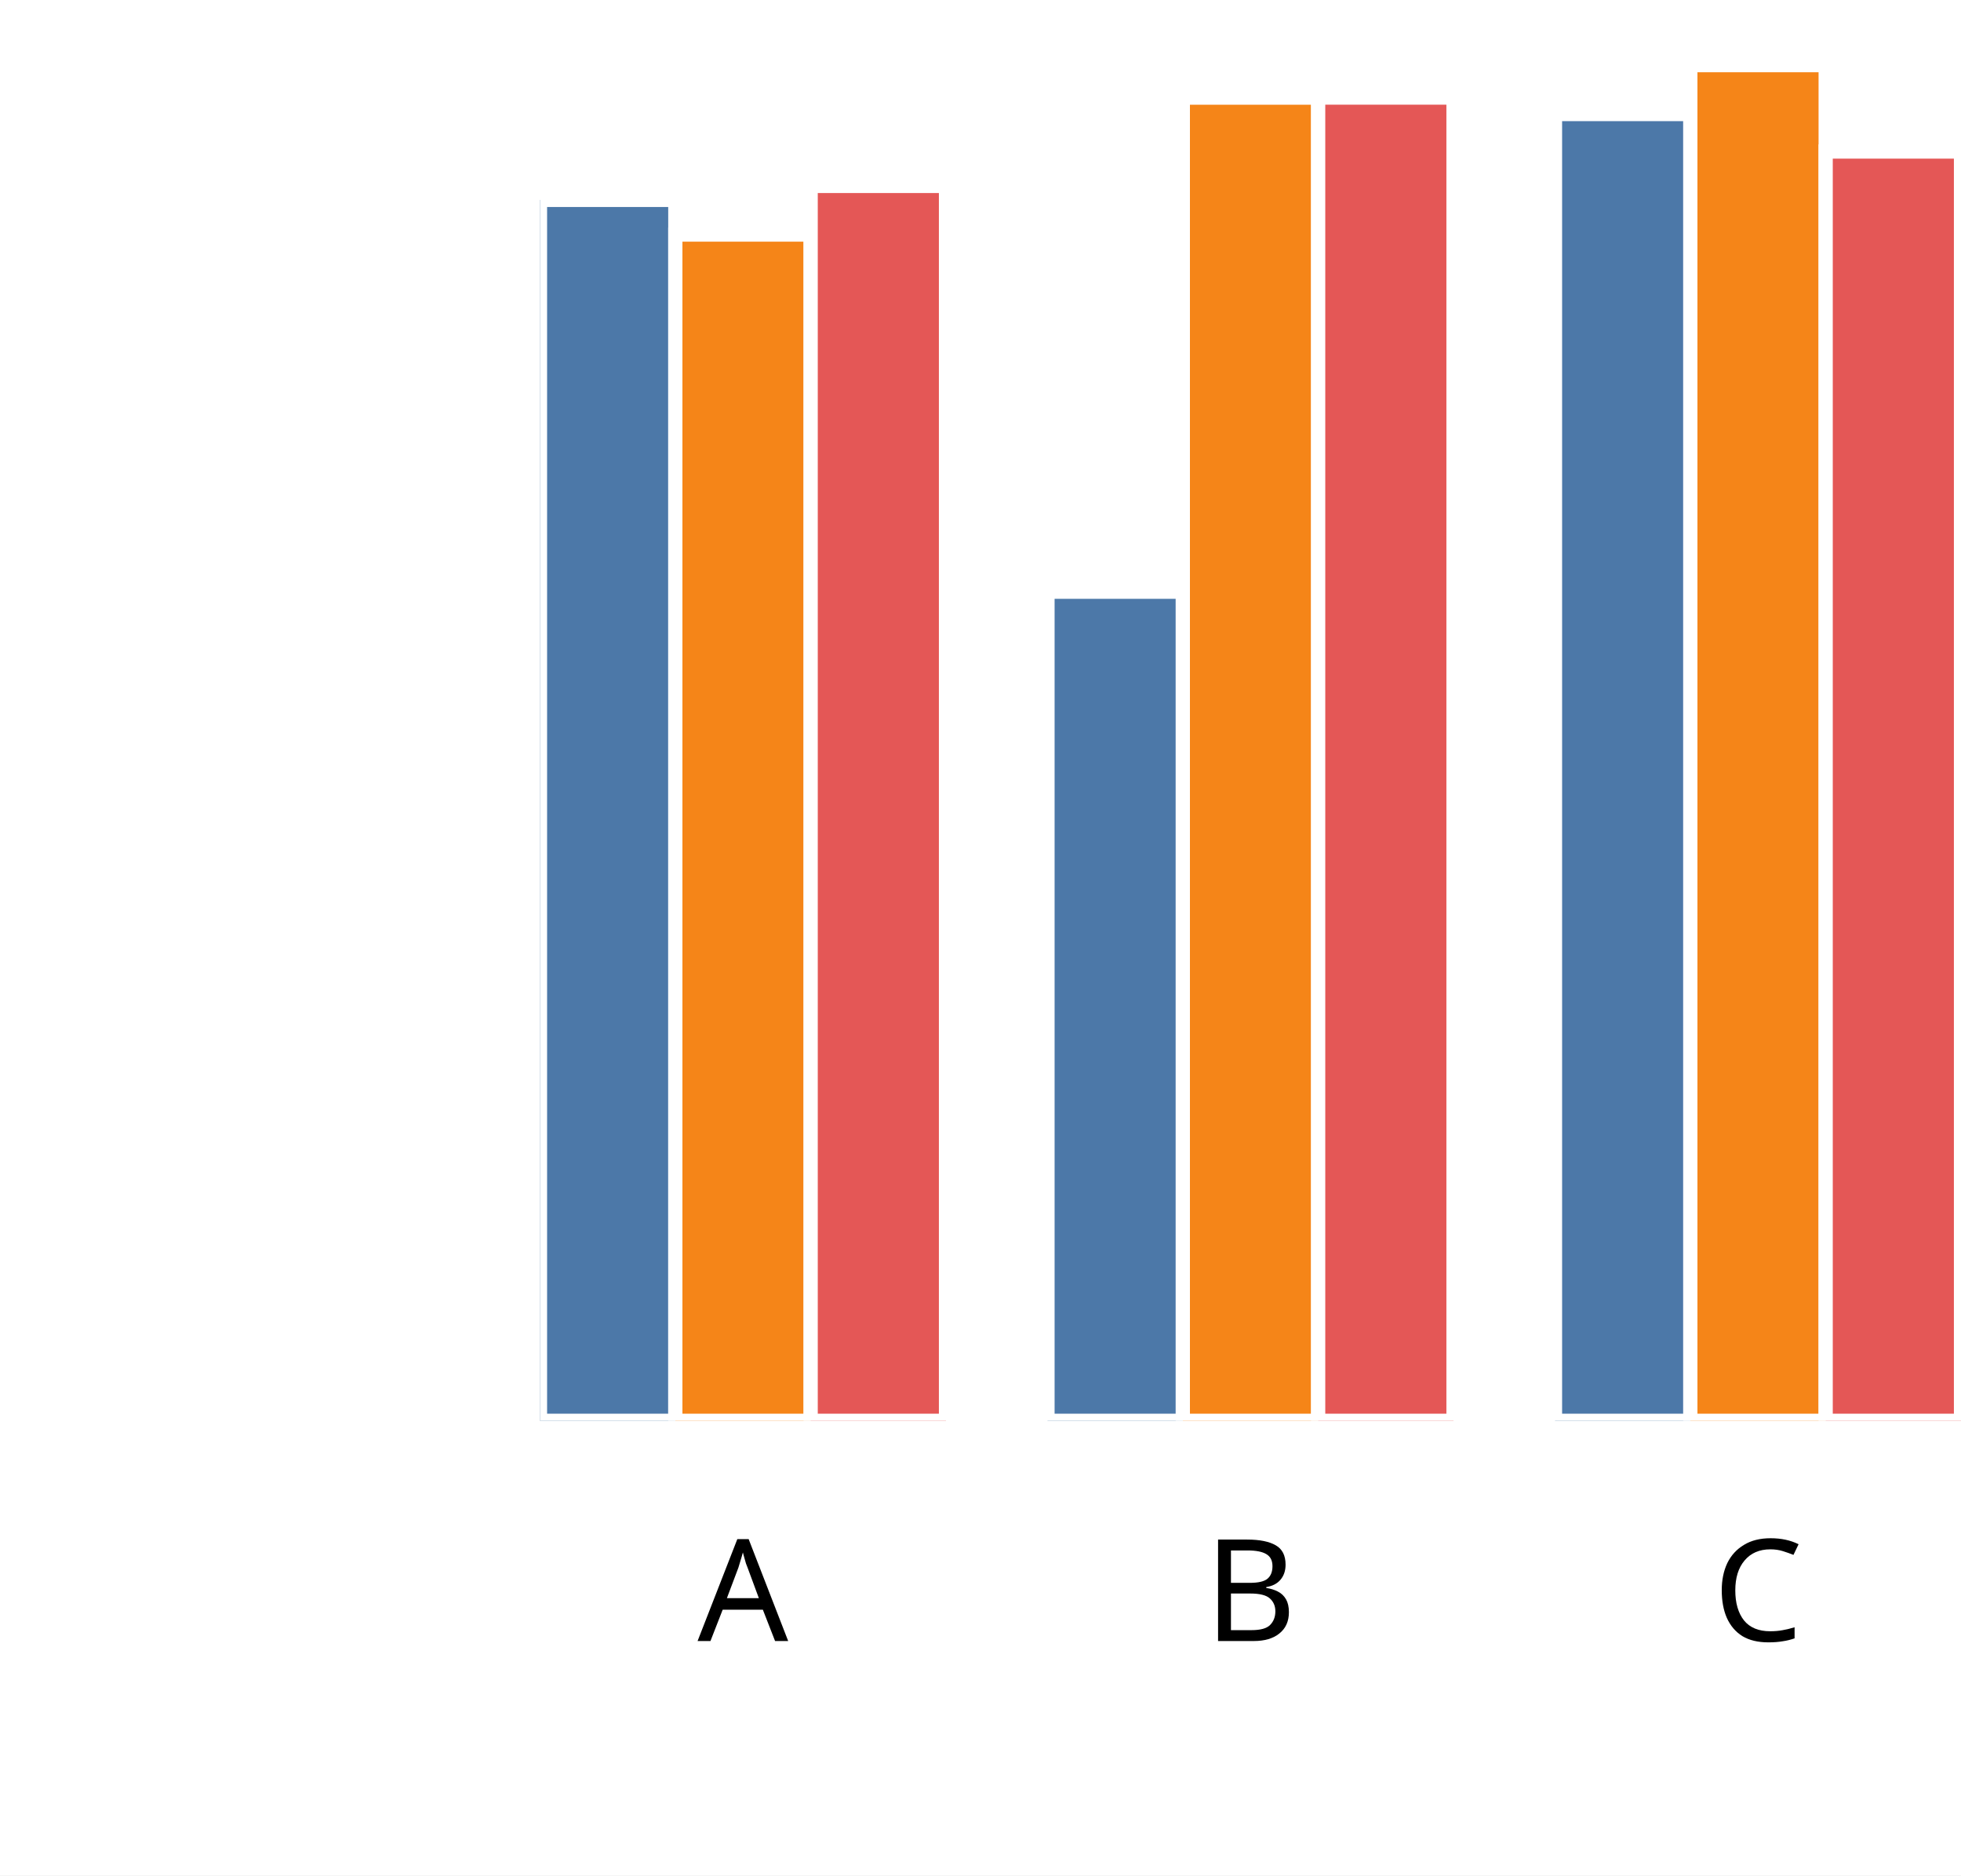
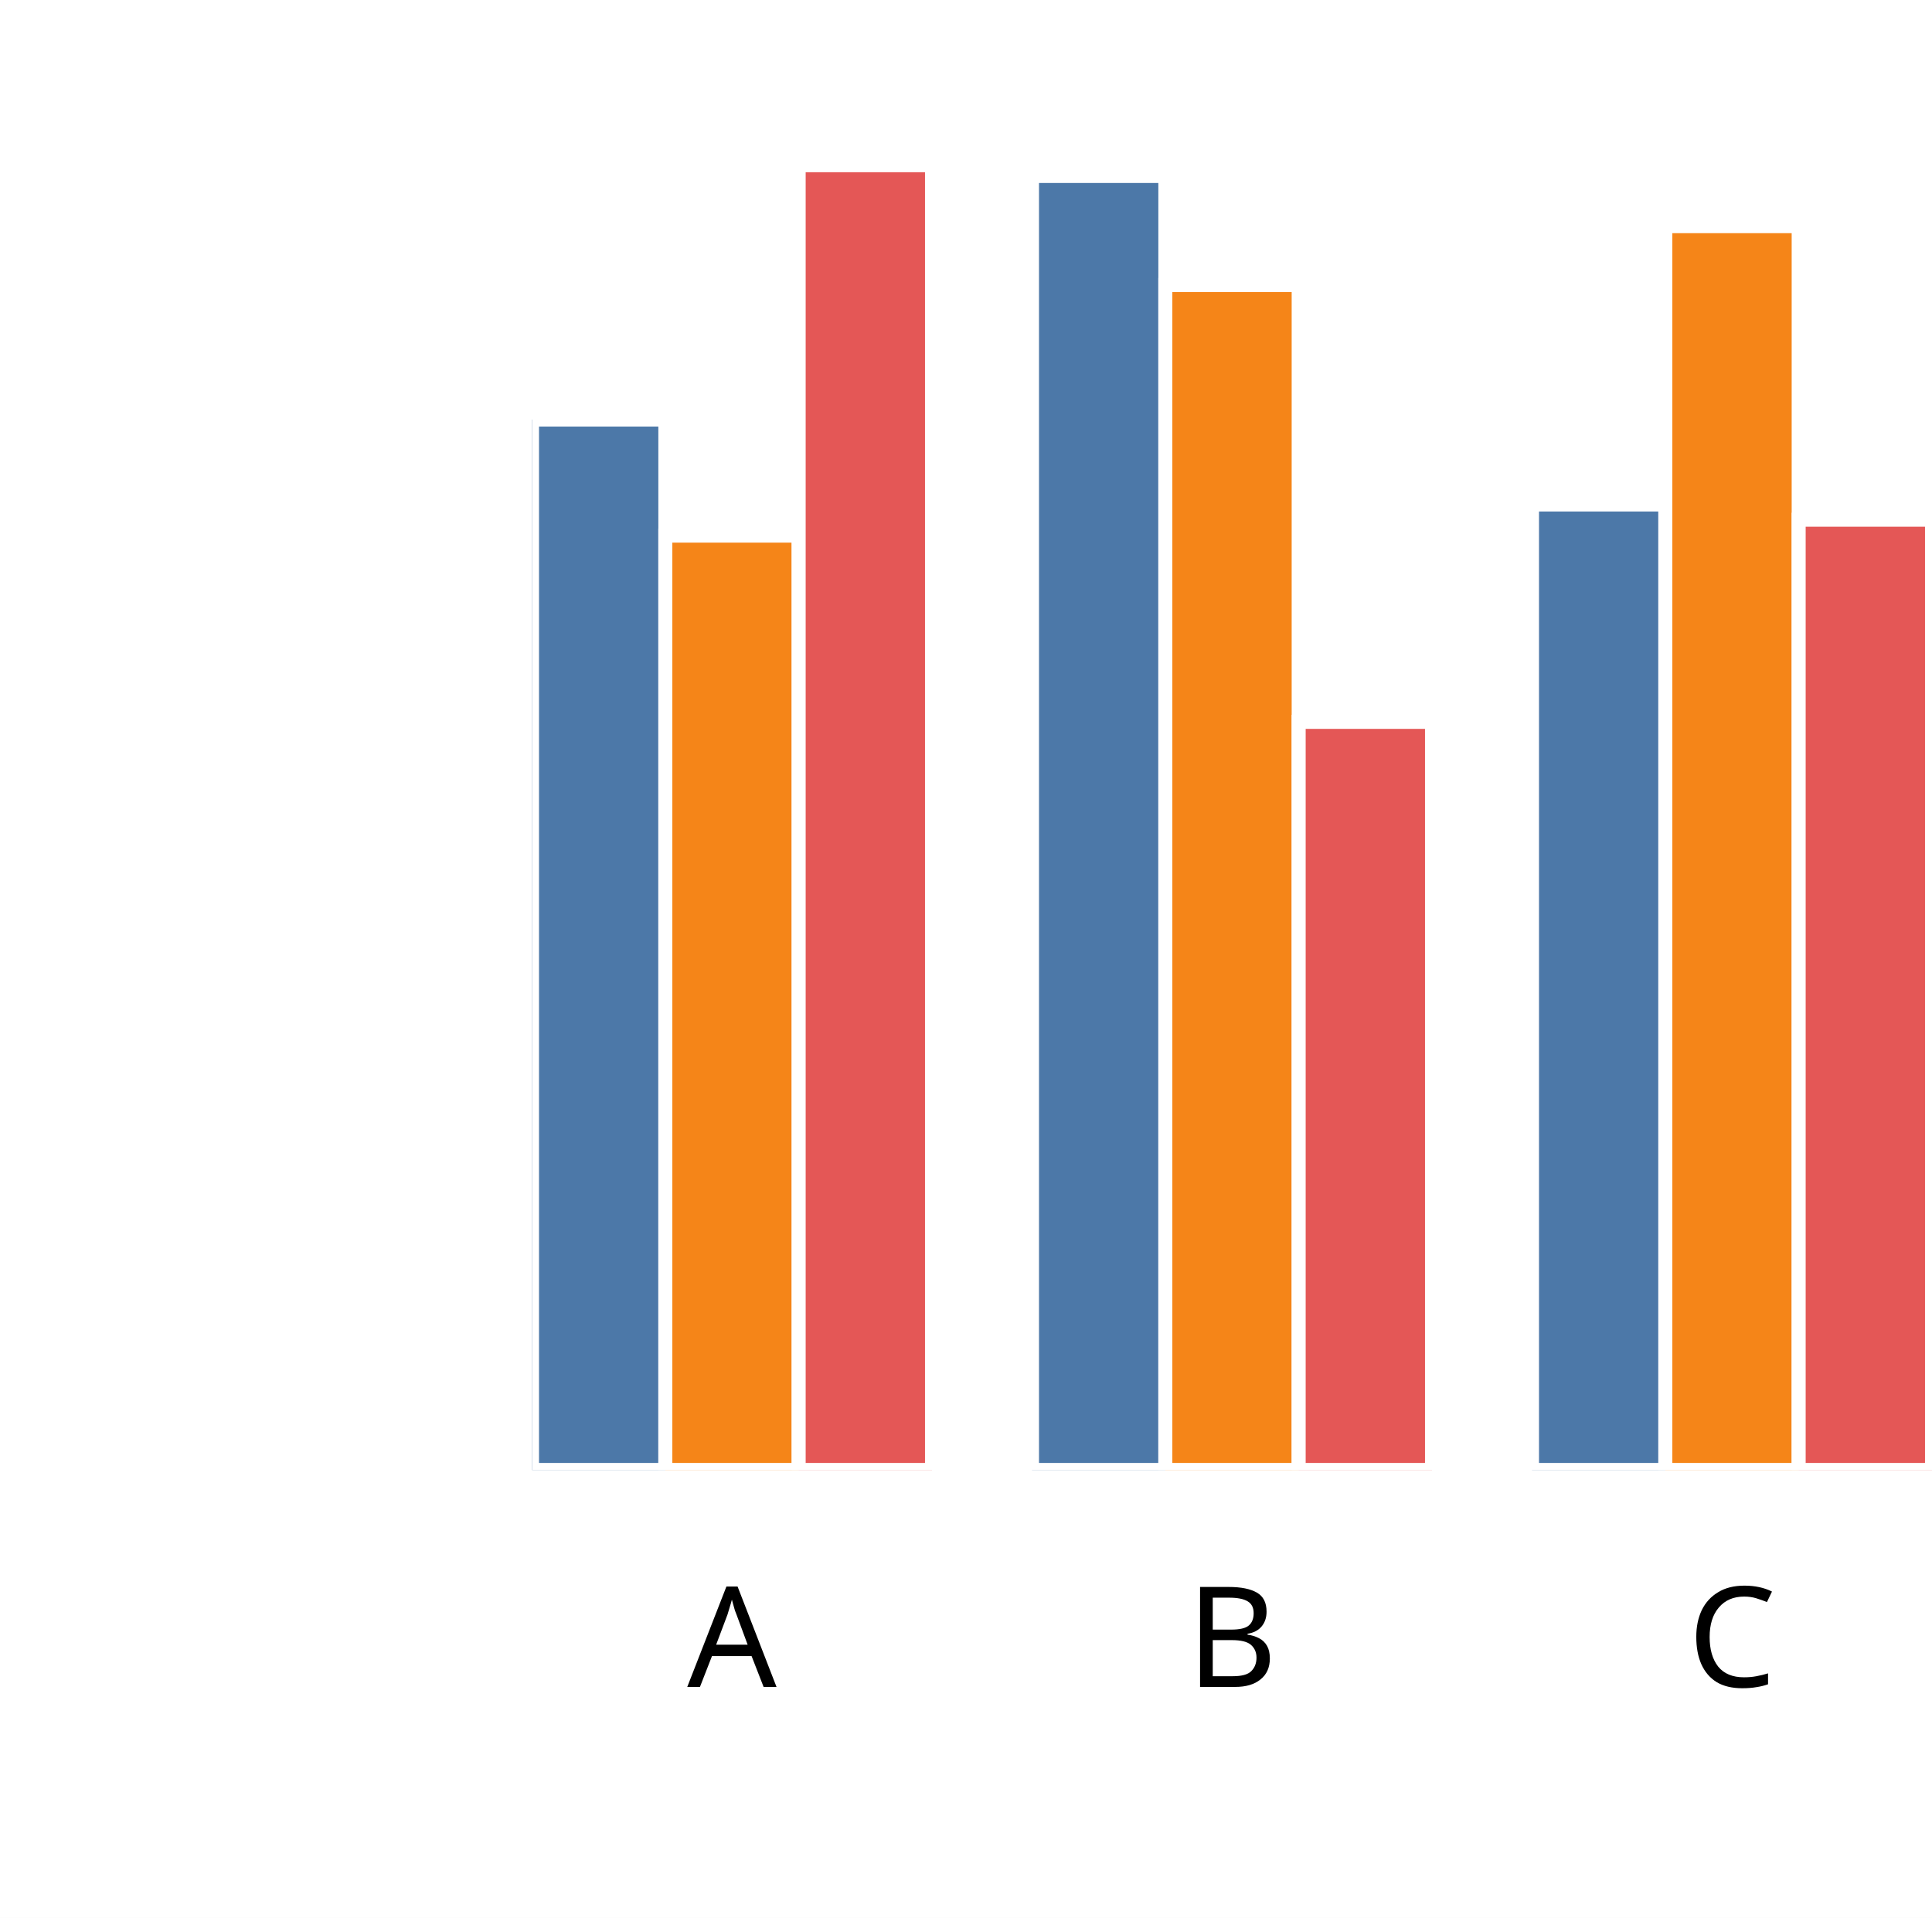
- <svg xmlns="http://www.w3.org/2000/svg" version="1.1" class="marks" width="138" height="132" viewBox="0 0 138 132">
-   <rect width="138" height="132" fill="white" />
-   <g fill="none" stroke-miterlimit="10" transform="translate(38,0)">
+ <svg xmlns="http://www.w3.org/2000/svg" version="1.1" class="marks" width="138" height="137" viewBox="0 0 138 137">
+   <rect width="138" height="137" fill="white" />
+   <g fill="none" stroke-miterlimit="10" transform="translate(38,5)">
    <g class="mark-group role-frame root" role="graphics-object" aria-roledescription="group mark container">
      <g transform="translate(0,0)">
        <path class="background" aria-hidden="true" d="M0,0h100v100h-100Z" />
        <g>
          <g class="mark-group role-axis" role="graphics-symbol" aria-roledescription="axis" aria-label="X-axis titled 'x' for a discrete scale with 3 values: A, B, C">
            <g transform="translate(0.5,100.5)">
              <path class="background" aria-hidden="true" d="M0,0h0v0h0Z" pointer-events="none" />
              <g>
                <g class="mark-rule role-axis-tick" pointer-events="none">
                  <line transform="translate(14,0)" x2="0" y2="5" stroke="white" stroke-width="1.01" opacity="1" />
                  <line transform="translate(50,0)" x2="0" y2="5" stroke="white" stroke-width="1.01" opacity="1" />
                  <line transform="translate(85,0)" x2="0" y2="5" stroke="white" stroke-width="1.01" opacity="1" />
                </g>
                <g class="mark-text role-axis-label" pointer-events="none">
                  <text text-anchor="middle" transform="translate(13.78571,15)" font-family="sans-serif" font-size="10px" font-style="normal" font-weight="400" fill="black" opacity="1">A</text>
                  <text text-anchor="middle" transform="translate(49.5,15)" font-family="sans-serif" font-size="10px" font-style="normal" font-weight="400" fill="black" opacity="1">B</text>
                  <text text-anchor="middle" transform="translate(85.21429,15)" font-family="sans-serif" font-size="10px" font-style="normal" font-weight="400" fill="black" opacity="1">C</text>
                </g>
                <g class="mark-text role-axis-title" pointer-events="none">
                  <text text-anchor="middle" transform="translate(50,30)" font-family="sans-serif" font-size="11px" font-style="normal" font-weight="400" fill="white" opacity="1">x</text>
                </g>
              </g>
              <path class="foreground" aria-hidden="true" d="" pointer-events="none" display="none" />
            </g>
          </g>
-           <g class="mark-group role-axis" role="graphics-symbol" aria-roledescription="axis" aria-label="Y-axis titled 'sum of y' for a linear scale with values from 0.0 to 1.8">
+           <g class="mark-group role-axis" role="graphics-symbol" aria-roledescription="axis" aria-label="Y-axis titled 'sum of y' for a linear scale with values from 0.0 to 2.0">
            <g transform="translate(0.5,0.5)">
              <path class="background" aria-hidden="true" d="M0,0h0v0h0Z" pointer-events="none" />
              <g>
                <g class="mark-rule role-axis-tick" pointer-events="none">
                  <line transform="translate(0,100)" x2="-5" y2="0" stroke="white" stroke-width="1.01" opacity="1" />
-                   <line transform="translate(0,72)" x2="-5" y2="0" stroke="white" stroke-width="1.01" opacity="1" />
-                   <line transform="translate(0,44)" x2="-5" y2="0" stroke="white" stroke-width="1.01" opacity="1" />
-                   <line transform="translate(0,17)" x2="-5" y2="0" stroke="white" stroke-width="1.01" opacity="1" />
+                   <line transform="translate(0,75)" x2="-5" y2="0" stroke="white" stroke-width="1.01" opacity="1" />
+                   <line transform="translate(0,50)" x2="-5" y2="0" stroke="white" stroke-width="1.01" opacity="1" />
+                   <line transform="translate(0,25)" x2="-5" y2="0" stroke="white" stroke-width="1.01" opacity="1" />
+                   <line transform="translate(0,0)" x2="-5" y2="0" stroke="white" stroke-width="1.01" opacity="1" />
                </g>
                <g class="mark-text role-axis-label" pointer-events="none">
                  <text text-anchor="end" transform="translate(-7,103)" font-family="sans-serif" font-size="10px" font-style="normal" font-weight="400" fill="white" opacity="1">0.0</text>
-                   <text text-anchor="end" transform="translate(-7,75.22222)" font-family="sans-serif" font-size="10px" font-style="normal" font-weight="400" fill="white" opacity="1">0.5</text>
-                   <text text-anchor="end" transform="translate(-7,47.44444)" font-family="sans-serif" font-size="10px" font-style="normal" font-weight="400" fill="white" opacity="1">1.0</text>
-                   <text text-anchor="end" transform="translate(-7,19.66667)" font-family="sans-serif" font-size="10px" font-style="normal" font-weight="400" fill="white" opacity="1">1.5</text>
+                   <text text-anchor="end" transform="translate(-7,78)" font-family="sans-serif" font-size="10px" font-style="normal" font-weight="400" fill="white" opacity="1">0.5</text>
+                   <text text-anchor="end" transform="translate(-7,53)" font-family="sans-serif" font-size="10px" font-style="normal" font-weight="400" fill="white" opacity="1">1.0</text>
+                   <text text-anchor="end" transform="translate(-7,28)" font-family="sans-serif" font-size="10px" font-style="normal" font-weight="400" fill="white" opacity="1">1.5</text>
+                   <text text-anchor="end" transform="translate(-7,3)" font-family="sans-serif" font-size="10px" font-style="normal" font-weight="400" fill="white" opacity="1">2.0</text>
                </g>
                <g class="mark-text role-axis-title" pointer-events="none">
                  <text text-anchor="middle" transform="translate(-26.90332,50) rotate(-90) translate(0,-2)" font-family="sans-serif" font-size="11px" font-style="normal" font-weight="400" fill="white" opacity="1">sum of y</text>
                </g>
              </g>
              <path class="foreground" aria-hidden="true" d="" pointer-events="none" display="none" />
            </g>
          </g>
          <g class="mark-group role-scope" clip-path="url(#clip1)" role="graphics-object" aria-roledescription="group mark container">
            <g transform="translate(0,0)">
              <path class="background" aria-hidden="true" d="M0,0h0v0h0Z" />
              <g>
                <g class="mark-rect role-mark" role="graphics-symbol" aria-roledescription="rect mark container">
-                   <path d="M1.7763568394002505e-15,14.068h9.524v85.932h-9.524Z" fill="#4c78a8" stroke="white" stroke-width="1" opacity="1" />
-                   <path d="M9.524,16.51h9.524v83.49h-9.524Z" fill="#f58518" stroke="white" stroke-width="1" opacity="1" />
-                   <path d="M19.048,13.087h9.524v86.913h-9.524Z" fill="#e45756" stroke="white" stroke-width="1" opacity="1" />
+                   <path d="M1.7763568394002505e-15,24.97h9.524v75.03h-9.524Z" fill="#4c78a8" stroke="white" stroke-width="1" opacity="1" />
+                   <path d="M9.524,33.263h9.524v66.737h-9.524Z" fill="#f58518" stroke="white" stroke-width="1" opacity="1" />
+                   <path d="M19.048,6.801h9.524v93.199h-9.524Z" fill="#e45756" stroke="white" stroke-width="1" opacity="1" />
                </g>
              </g>
              <path class="foreground" aria-hidden="true" d="" display="none" />
            </g>
            <g transform="translate(35.71429,0)">
              <path class="background" aria-hidden="true" d="M0,0h0v0h0Z" />
              <g>
                <g class="mark-rect role-mark" role="graphics-symbol" aria-roledescription="rect mark container">
-                   <path d="M1.7763568394002505e-15,41.646h9.524v58.354h-9.524Z" fill="#4c78a8" stroke="white" stroke-width="1" opacity="1" />
-                   <path d="M9.524,6.872h9.524v93.128h-9.524Z" fill="#f58518" stroke="white" stroke-width="1" opacity="1" />
-                   <path d="M19.048,6.868h9.524v93.132h-9.524Z" fill="#e45756" stroke="white" stroke-width="1" opacity="1" />
+                   <path d="M1.7763568394002505e-15,7.571h9.524v92.429h-9.524Z" fill="#4c78a8" stroke="white" stroke-width="1" opacity="1" />
+                   <path d="M9.524,15.362h9.524v84.638h-9.524Z" fill="#f58518" stroke="white" stroke-width="1" opacity="1" />
+                   <path d="M19.048,46.564h9.524v53.436h-9.524Z" fill="#e45756" stroke="white" stroke-width="1" opacity="1" />
                </g>
              </g>
              <path class="foreground" aria-hidden="true" d="" display="none" />
            </g>
            <g transform="translate(71.42857,0)">
              <path class="background" aria-hidden="true" d="M0,0h0v0h0Z" />
              <g>
                <g class="mark-rect role-mark" role="graphics-symbol" aria-roledescription="rect mark container">
-                   <path d="M1.7763568394002505e-15,8.028h9.524v91.972h-9.524Z" fill="#4c78a8" stroke="white" stroke-width="1" opacity="1" />
-                   <path d="M9.524,4.585h9.524v95.415h-9.524Z" fill="#f58518" stroke="white" stroke-width="1" opacity="1" />
-                   <path d="M19.048,10.664h9.524v89.336h-9.524Z" fill="#e45756" stroke="white" stroke-width="1" opacity="1" />
+                   <path d="M1.7763568394002505e-15,31.038h9.524v68.962h-9.524Z" fill="#4c78a8" stroke="white" stroke-width="1" opacity="1" />
+                   <path d="M9.524,11.154h9.524v88.846h-9.524Z" fill="#f58518" stroke="white" stroke-width="1" opacity="1" />
+                   <path d="M19.048,32.123h9.524v67.877h-9.524Z" fill="#e45756" stroke="white" stroke-width="1" opacity="1" />
                </g>
              </g>
              <path class="foreground" aria-hidden="true" d="" display="none" />
            </g>
          </g>
        </g>
        <path class="foreground" aria-hidden="true" d="" display="none" />
      </g>
    </g>
  </g>
  <defs>
    <clipPath id="clip1">
      <rect x="0" y="0" width="100" height="100" />
    </clipPath>
  </defs>
</svg>
